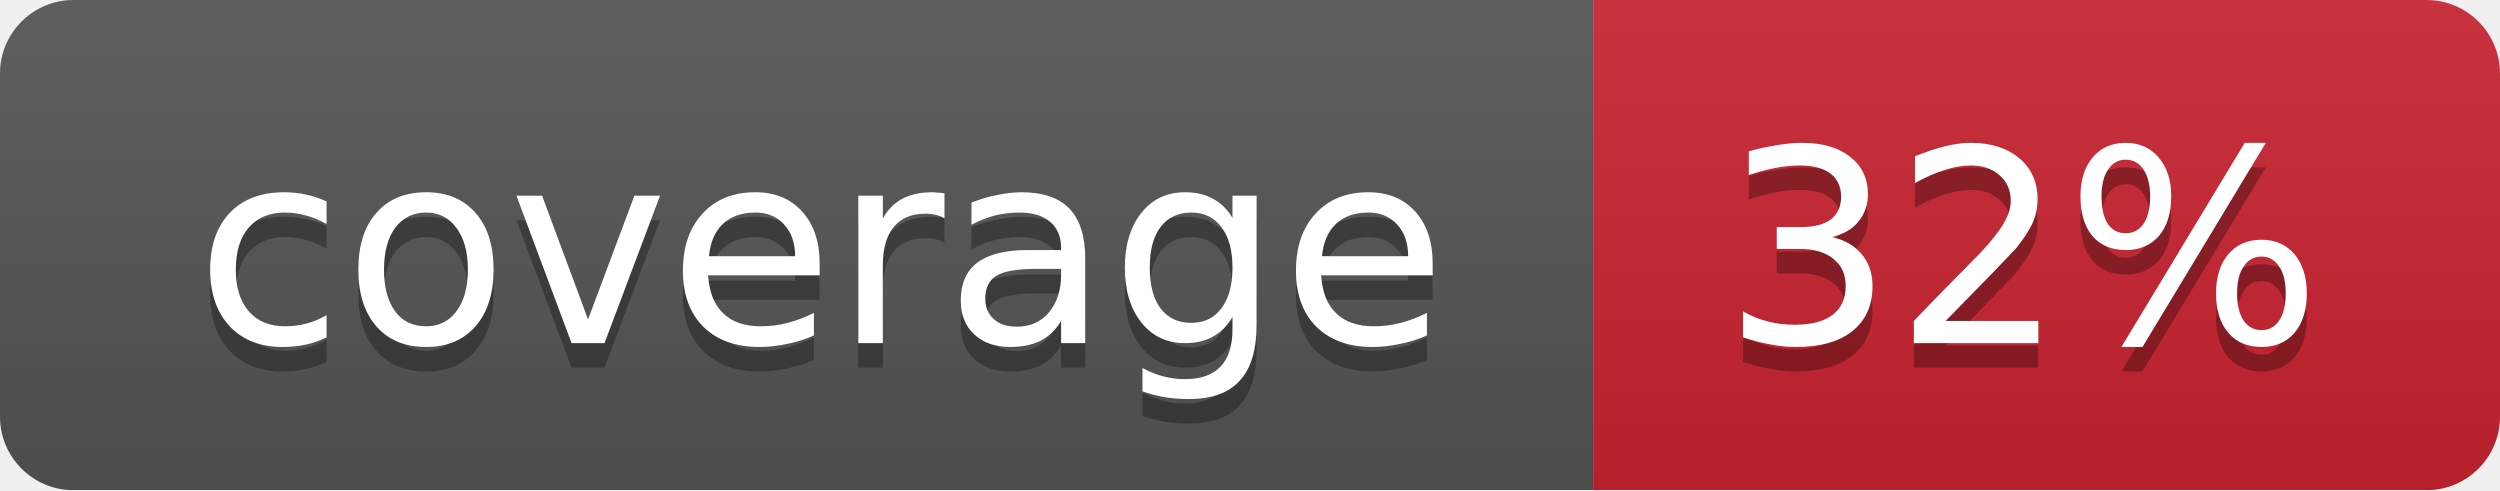
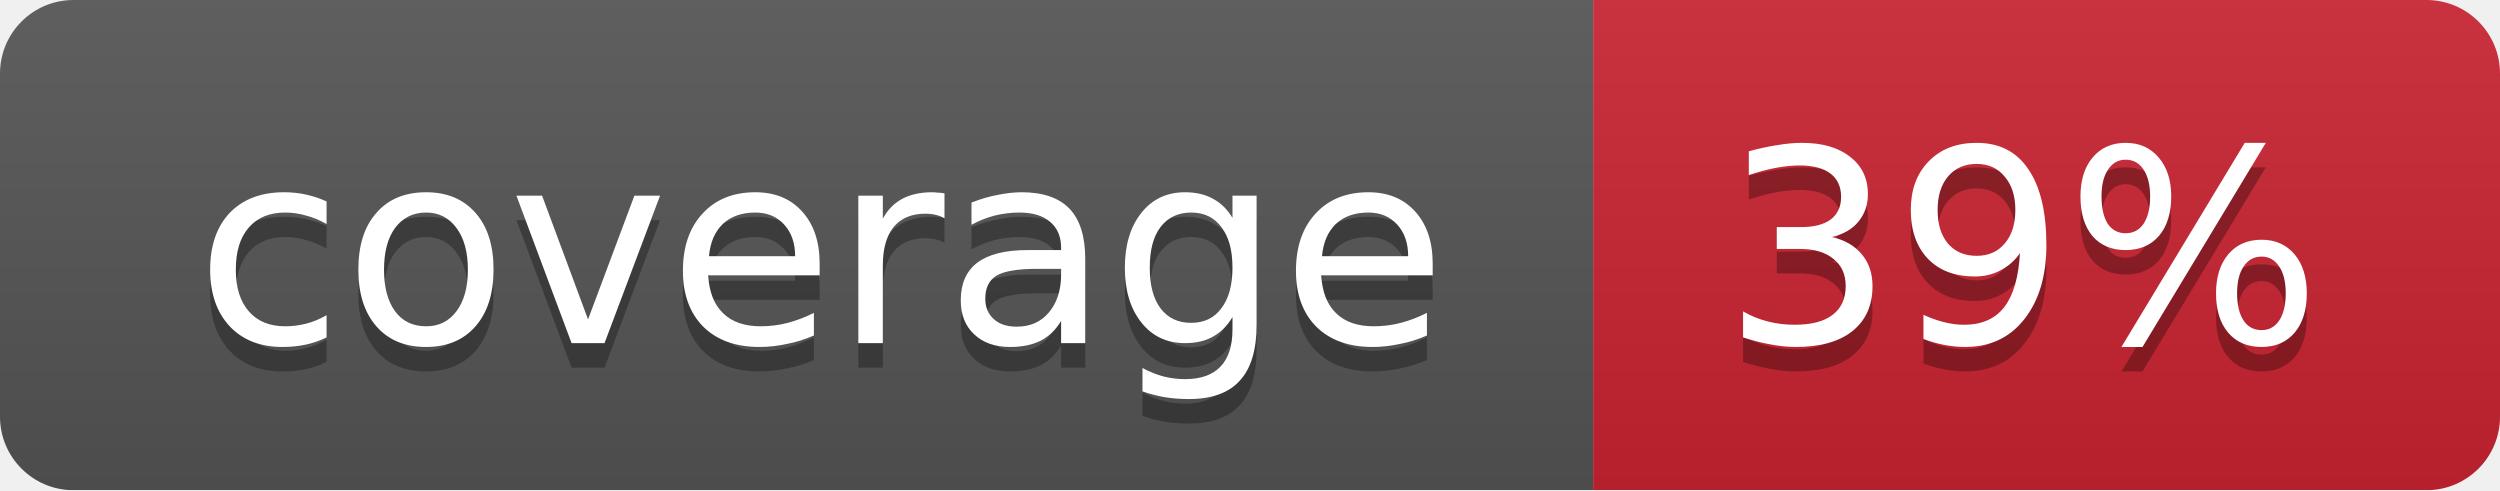
<svg xmlns="http://www.w3.org/2000/svg" width="102" height="20">
  <linearGradient id="smooth" x2="0" y2="100%">
    <stop offset="0" stop-color="#bbb" stop-opacity=".1" />
    <stop offset="1" stop-opacity=".1" />
  </linearGradient>
  <mask id="round">
    <rect width="102" height="20" rx="3" fill="#fff" />
  </mask>
  <g mask="url(#round)">
    <rect width="65" height="20" fill="#555" />
    <rect x="65" width="37" height="20" fill="#cb2431" />
    <rect width="102" height="20" fill="url(#smooth)" />
  </g>
  <g fill="#fff" text-anchor="middle" font-family="DejaVu Sans,Verdana,Geneva,sans-serif" font-size="11">
    <text x="33.5" y="15" fill="#010101" fill-opacity=".3">coverage</text>
    <text x="33.5" y="14">coverage</text>
-     <text x="82.5" y="15" fill="#010101" fill-opacity=".3">32%</text>
-     <text x="82.5" y="14">32%</text>
+     <text x="82.5" y="15" fill="#010101" fill-opacity=".3">39%</text>
+     <text x="82.5" y="14">39%</text>
  </g>
</svg>
